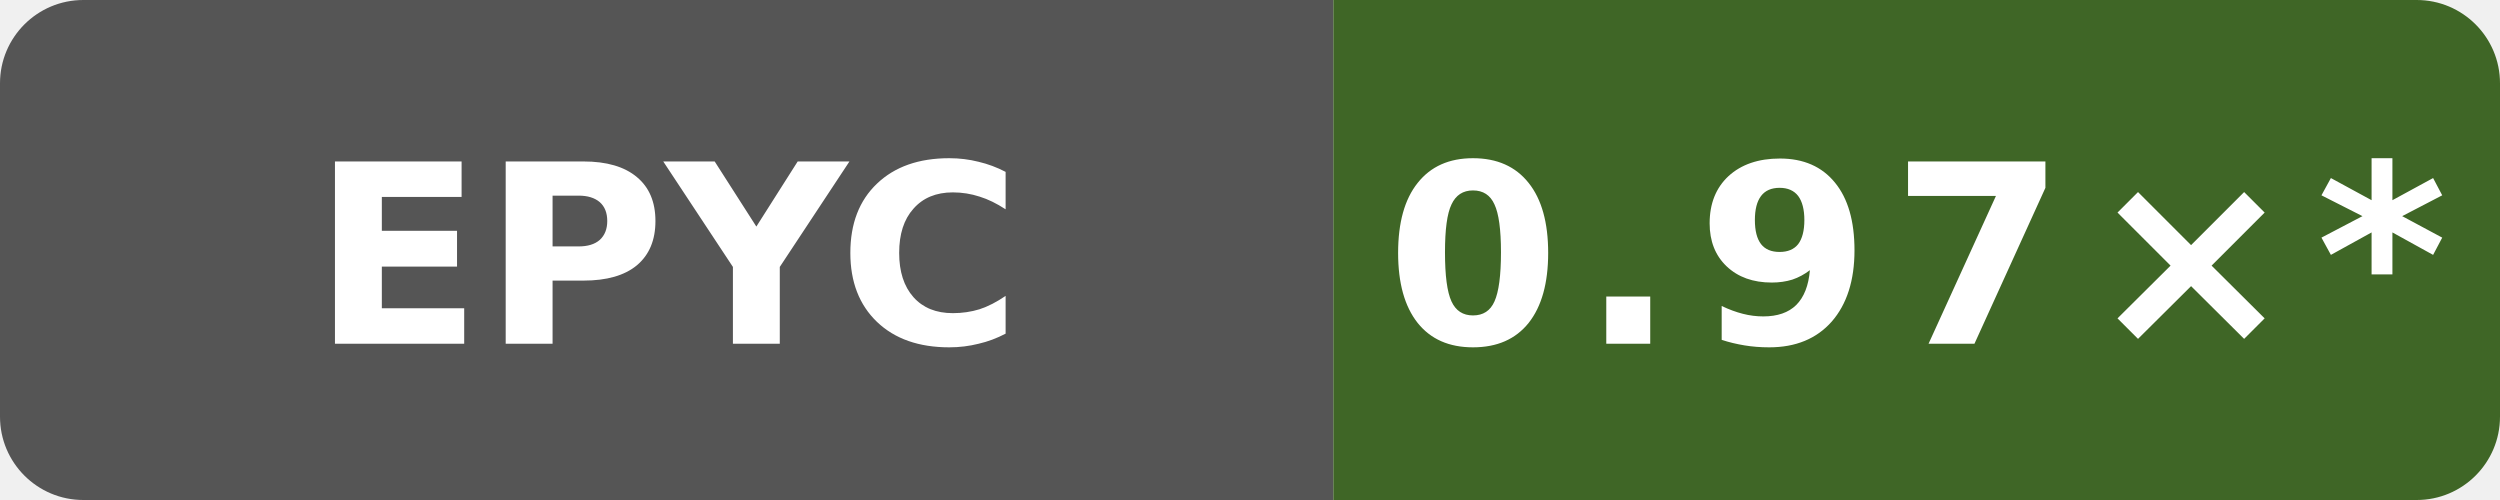
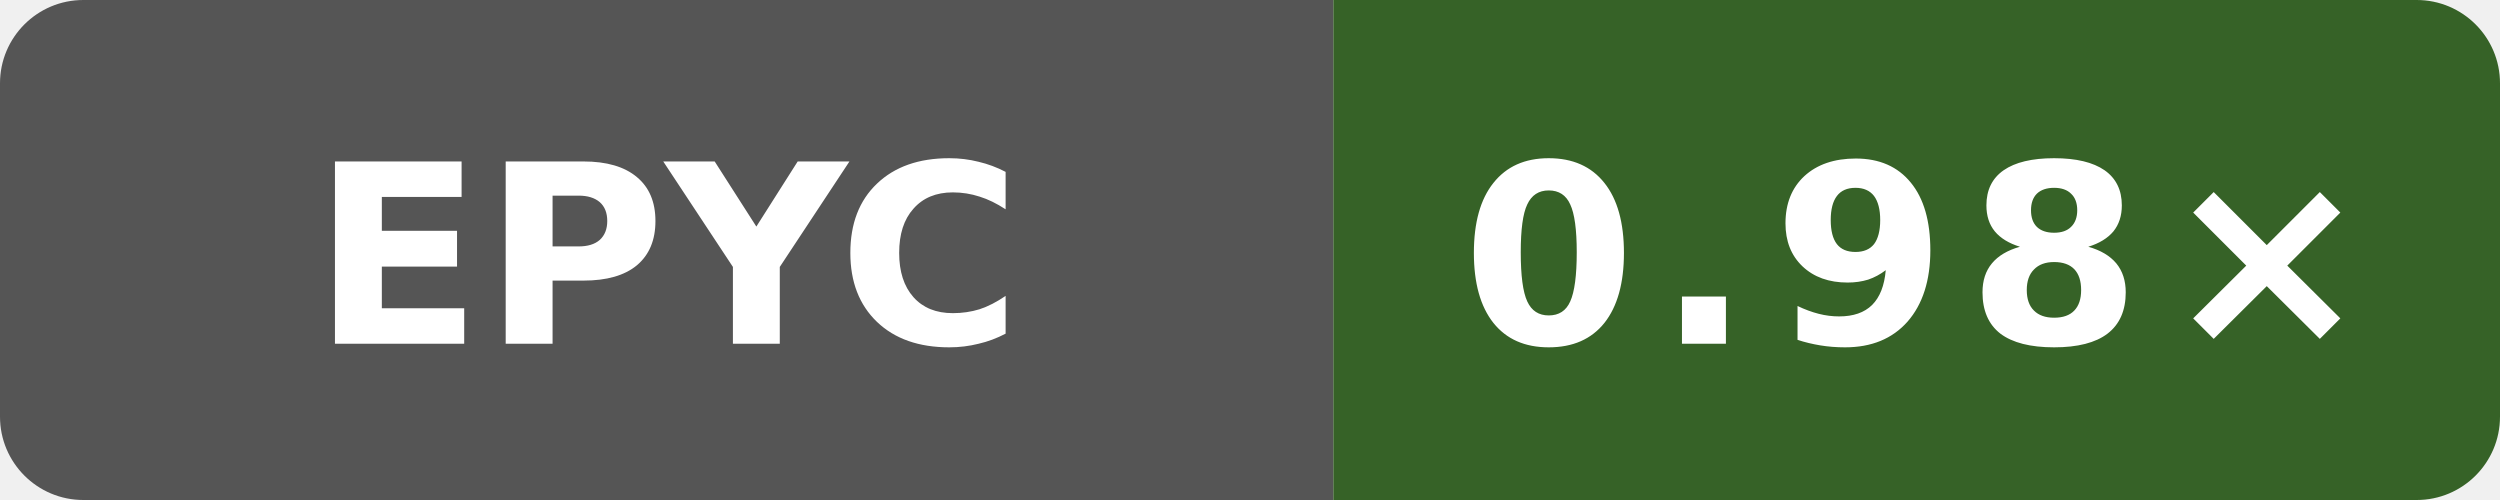
- <svg xmlns="http://www.w3.org/2000/svg" data-original-label="self-built speed vs gcc" data-original-message="0.97×" width="120" height="24" viewBox="0 0 120 24" role="img" aria-label="self-built speed vs gcc; AMD EPYC 9V74 80-Core Processor; measured 393d1b1d09089ffdade676f4e7cbad8759c15d2a; 12 commits behind main: 0.97×*">
+ <svg xmlns="http://www.w3.org/2000/svg" data-original-label="self-built speed vs gcc" data-original-message="0.98×" width="120" height="24" viewBox="0 0 120 24" role="img" aria-label="self-built speed vs gcc; AMD EPYC 9V74 80-Core Processor; measured dc908433031b1e72d07206262cb240cdedc9d13b; 0 commits behind main: 0.98×">
  <defs>
    <clipPath id="badge">
      <rect width="120" height="24" rx="4" />
    </clipPath>
  </defs>
  <g clip-path="url(#badge)">
    <rect width="64" height="24" fill="#555" />
-     <rect x="64" width="56" height="24" fill="#3f6626" />
+     <rect x="64" width="56" height="24" fill="#366227" />
  </g>
  <text x="32" y="16.5" fill="#fff" text-anchor="middle" font-family="Verdana,Geneva,DejaVu Sans,sans-serif" font-size="12" font-weight="700" textLength="31" lengthAdjust="spacingAndGlyphs">EPYC</text>
-   <text x="92" y="16.5" fill="#fff" text-anchor="middle" font-family="Verdana,Geneva,DejaVu Sans,sans-serif" font-size="12" font-weight="700" letter-spacing="1" textLength="44" lengthAdjust="spacingAndGlyphs">0.97×*</text>
+   <text x="92" y="16.5" fill="#fff" text-anchor="middle" font-family="Verdana,Geneva,DejaVu Sans,sans-serif" font-size="12" font-weight="700" letter-spacing="1" textLength="39" lengthAdjust="spacingAndGlyphs">0.98×</text>
</svg>
